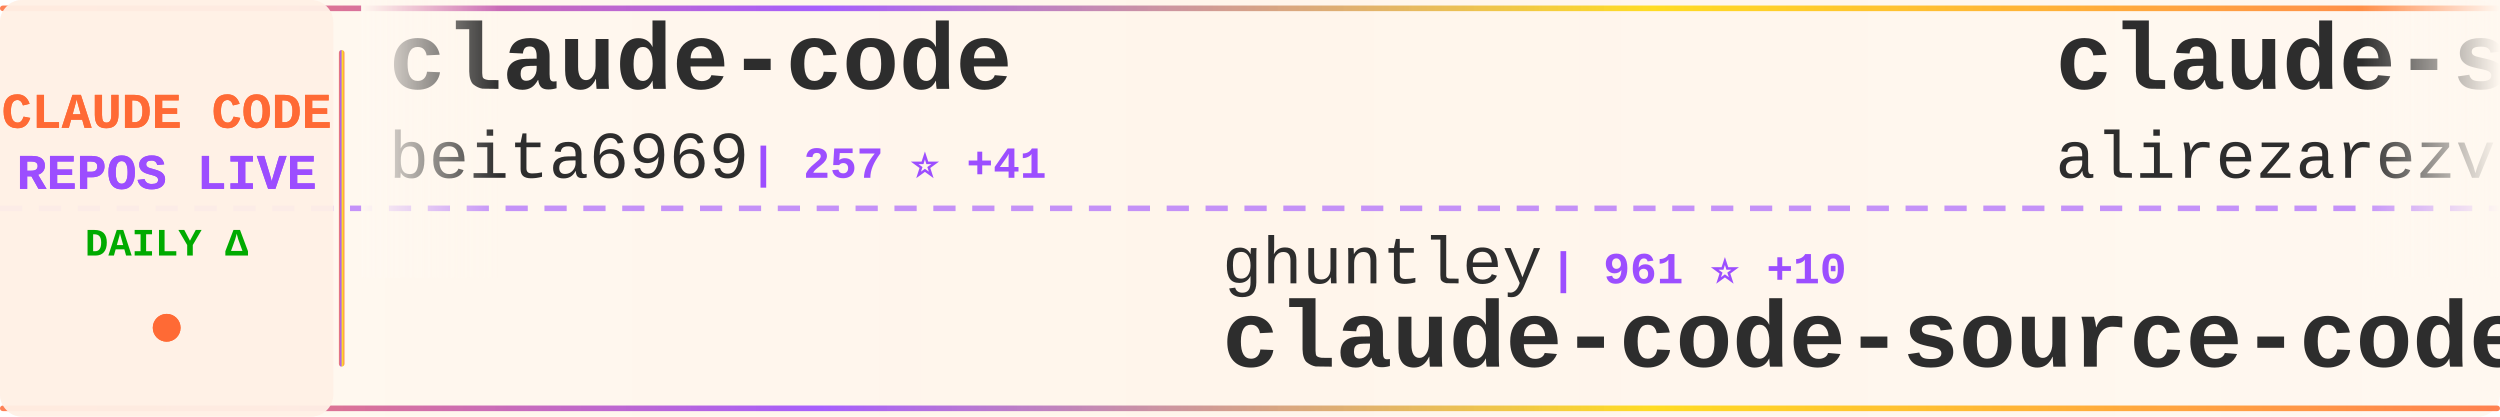
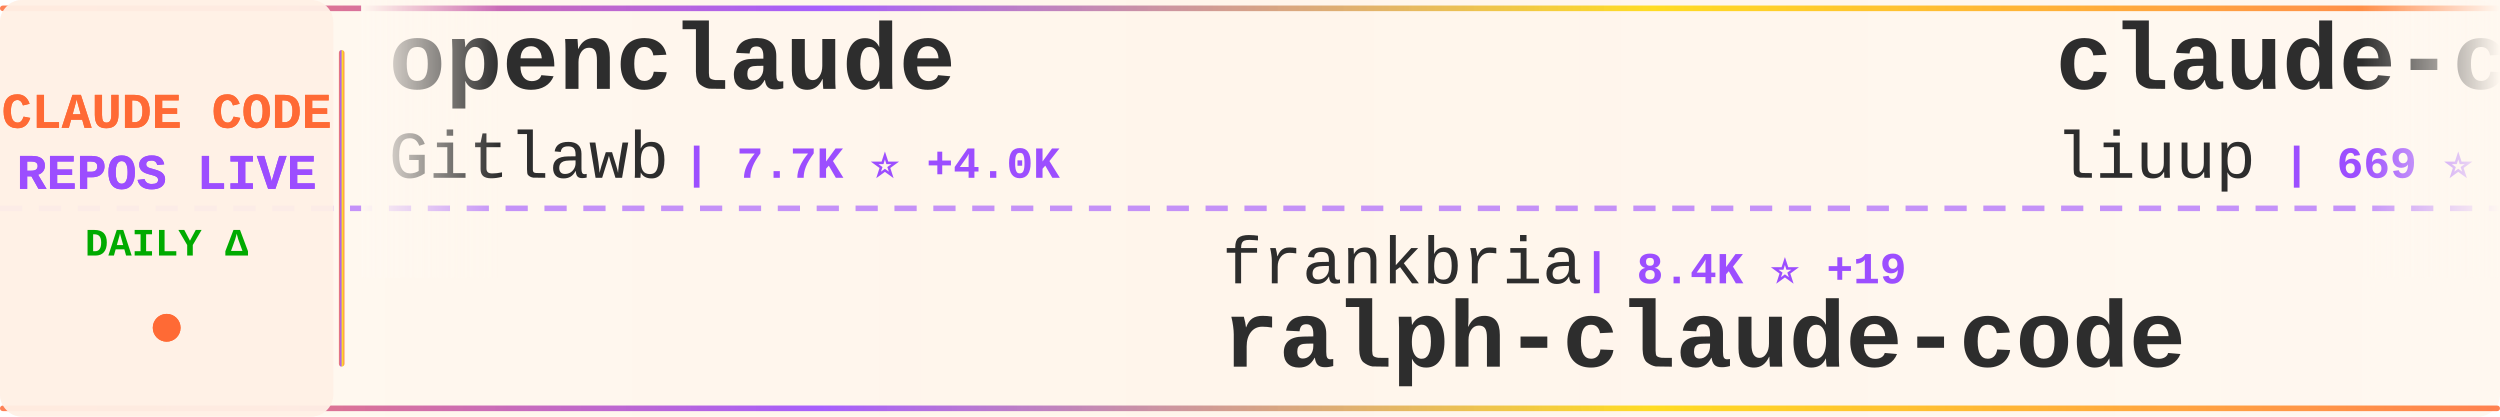
<svg xmlns="http://www.w3.org/2000/svg" width="900" height="150">
  <defs>
    <linearGradient id="tickerBg" x1="0%" y1="0%" x2="100%" y2="0%">
      <stop offset="0%" style="stop-color:#fff8f0;stop-opacity:0.98" />
      <stop offset="50%" style="stop-color:#fff5eb;stop-opacity:1" />
      <stop offset="100%" style="stop-color:#fff8f0;stop-opacity:0.98" />
    </linearGradient>
    <linearGradient id="borderGrad" x1="0%" y1="0%" x2="100%" y2="0%">
      <stop offset="0%" style="stop-color:#FF6B35;stop-opacity:0.85">
        <animate attributeName="stop-opacity" values="0.85;1;0.85" dur="2s" repeatCount="indefinite" />
      </stop>
      <stop offset="33%" style="stop-color:#9C4EFF;stop-opacity:0.9">
        <animate attributeName="stop-opacity" values="0.9;1;0.9" dur="2.2s" repeatCount="indefinite" />
      </stop>
      <stop offset="66%" style="stop-color:#FFD700;stop-opacity:0.85">
        <animate attributeName="stop-opacity" values="0.85;1;0.85" dur="1.8s" repeatCount="indefinite" />
      </stop>
      <stop offset="100%" style="stop-color:#FF6B35;stop-opacity:0.85">
        <animate attributeName="stop-opacity" values="0.85;1;0.85" dur="2s" repeatCount="indefinite" />
      </stop>
    </linearGradient>
    <filter id="textGlow">
      <feGaussianBlur stdDeviation="0.15" result="coloredBlur" />
      <feMerge>
        <feMergeNode in="coloredBlur" />
        <feMergeNode in="SourceGraphic" />
      </feMerge>
    </filter>
    <filter id="metricGlow">
      <feGaussianBlur stdDeviation="0.2" result="coloredBlur" />
      <feMerge>
        <feMergeNode in="coloredBlur" />
        <feMergeNode in="SourceGraphic" />
      </feMerge>
    </filter>
    <linearGradient id="leftFade" x1="0%" y1="0%" x2="100%" y2="0%">
      <stop offset="0%" style="stop-color:#fff8f0;stop-opacity:1" />
      <stop offset="100%" style="stop-color:#fff8f0;stop-opacity:0" />
    </linearGradient>
    <linearGradient id="rightFade" x1="0%" y1="0%" x2="100%" y2="0%">
      <stop offset="0%" style="stop-color:#fff8f0;stop-opacity:0" />
      <stop offset="100%" style="stop-color:#fff8f0;stop-opacity:1" />
    </linearGradient>
  </defs>
  <rect width="900" height="150" fill="url(#tickerBg)" rx="8" />
  <rect x="0" y="2" width="900" height="2" fill="url(#borderGrad)" rx="1" />
  <rect x="0" y="146" width="900" height="2" fill="url(#borderGrad)" rx="1" />
  <line x1="0" y1="75" x2="900" y2="75" stroke="#9C4EFF" stroke-width="2" stroke-dasharray="8 6" opacity="0.6" />
  <rect x="0" y="0" width="120" height="150" fill="#fff0e6" opacity="0.95" rx="8" />
  <text x="60" y="46" font-family="'Courier New', monospace" font-size="18" font-weight="bold" fill="#FF6B35" text-anchor="middle" filter="url(#textGlow)">
    CLAUDE CODE
  </text>
  <text x="60" y="68" font-family="'Courier New', monospace" font-size="18" font-weight="bold" fill="#9C4EFF" text-anchor="middle" filter="url(#textGlow)">
    REPOS LIVE
  </text>
  <text x="60" y="92" font-family="'Courier New', monospace" font-size="14" font-weight="bold" fill="#00aa00" text-anchor="middle">
    DAILY Δ
  </text>
  <circle cx="60" cy="118" r="5" fill="#FF6B35" filter="url(#metricGlow)">
    <animate attributeName="r" values="4;6;4" dur="1.5s" repeatCount="indefinite" />
    <animate attributeName="opacity" values="0.6;1;0.6" dur="1.5s" repeatCount="indefinite" />
  </circle>
  <rect x="122" y="18" width="2" height="114" fill="url(#borderGrad)" rx="1" />
  <clipPath id="tickerClip">
    <rect x="130" y="0" width="770" height="150" />
  </clipPath>
  <g clip-path="url(#tickerClip)">
    <g id="tickerItems">
      <animateTransform attributeName="transform" attributeType="XML" type="translate" from="0 0" to="-3000 0" dur="54s" repeatCount="indefinite" />
      <g transform="translate(0, 0)">
-         <text x="140" y="32" font-family="'Courier New', monospace" font-size="34" font-weight="bold" fill="#2d2d2d">claude-code</text>
-         <text x="140" y="64" font-family="'Courier New', monospace" font-size="24" font-weight="normal" fill="#2d2d2d" opacity="1.0">beita6969</text>
-         <text x="270" y="64" font-family="'Courier New', monospace" font-size="16" font-weight="bold" fill="#9C4EFF"> | 257 ⭐ +41</text>
+         <text x="140" y="32" font-family="'Courier New', monospace" font-size="34" font-weight="bold" fill="#2d2d2d">openclaude</text>
+         <text x="140" y="64" font-family="'Courier New', monospace" font-size="24" font-weight="normal" fill="#2d2d2d" opacity="1.0">Gitlawb</text>
+         <text x="246" y="64" font-family="'Courier New', monospace" font-size="16" font-weight="bold" fill="#9C4EFF"> | 7.7K ⭐ +4.0K</text>
      </g>
      <g transform="translate(300, 0)">
-         <text x="140" y="102" font-family="'Courier New', monospace" font-size="24" font-weight="normal" fill="#2d2d2d" opacity="1.0">ghuntley</text>
-         <text x="258" y="102" font-family="'Courier New', monospace" font-size="16" font-weight="bold" fill="#9C4EFF"> | 961 ⭐ +10</text>
-         <text x="140" y="132" font-family="'Courier New', monospace" font-size="34" font-weight="bold" fill="#2d2d2d">claude-code-source-code-...</text>
+         <text x="140" y="102" font-family="'Courier New', monospace" font-size="24" font-weight="normal" fill="#2d2d2d" opacity="1.0">frankbria</text>
+         <text x="270" y="102" font-family="'Courier New', monospace" font-size="16" font-weight="bold" fill="#9C4EFF"> | 8.4K ⭐ +19</text>
+         <text x="140" y="132" font-family="'Courier New', monospace" font-size="34" font-weight="bold" fill="#2d2d2d">ralph-claude-code</text>
      </g>
      <g transform="translate(600, 0)">
-         <text x="140" y="32" font-family="'Courier New', monospace" font-size="34" font-weight="bold" fill="#2d2d2d">claude-skills</text>
-         <text x="140" y="64" font-family="'Courier New', monospace" font-size="24" font-weight="normal" fill="#2d2d2d" opacity="1.0">alirezarezvani</text>
-         <text x="330" y="64" font-family="'Courier New', monospace" font-size="16" font-weight="bold" fill="#9C4EFF"> | 8.9K ⭐ +304</text>
+         <text x="140" y="32" font-family="'Courier New', monospace" font-size="34" font-weight="bold" fill="#2d2d2d">claude-code-analysis</text>
+         <text x="140" y="64" font-family="'Courier New', monospace" font-size="24" font-weight="normal" fill="#2d2d2d" opacity="1.0">liuup</text>
+         <text x="222" y="64" font-family="'Courier New', monospace" font-size="16" font-weight="bold" fill="#9C4EFF"> | 669 ⭐ +203</text>
      </g>
      <g transform="translate(900, 0)">
-         <text x="140" y="102" font-family="'Courier New', monospace" font-size="24" font-weight="normal" fill="#2d2d2d" opacity="1.0">sugyan</text>
-         <text x="234" y="102" font-family="'Courier New', monospace" font-size="16" font-weight="bold" fill="#9C4EFF"> | 991 ⭐ +3</text>
-         <text x="140" y="132" font-family="'Courier New', monospace" font-size="34" font-weight="bold" fill="#2d2d2d">claude-code-webui</text>
+         <text x="140" y="102" font-family="'Courier New', monospace" font-size="24" font-weight="normal" fill="#2d2d2d" opacity="1.0">darcyegb</text>
+         <text x="258" y="102" font-family="'Courier New', monospace" font-size="16" font-weight="bold" fill="#9C4EFF"> | 641 ⭐ +2</text>
+         <text x="140" y="132" font-family="'Courier New', monospace" font-size="34" font-weight="bold" fill="#2d2d2d">ClaudeCodeAgents</text>
      </g>
      <g transform="translate(1200, 0)">
-         <text x="140" y="32" font-family="'Courier New', monospace" font-size="34" font-weight="bold" fill="#2d2d2d">claude-code-base-action</text>
-         <text x="140" y="64" font-family="'Courier New', monospace" font-size="24" font-weight="normal" fill="#2d2d2d" opacity="1.0">anthropics</text>
-         <text x="282" y="64" font-family="'Courier New', monospace" font-size="16" font-weight="bold" fill="#9C4EFF"> | 777 ⭐ +18</text>
+         <text x="140" y="32" font-family="'Courier New', monospace" font-size="34" font-weight="bold" fill="#2d2d2d">claude-code</text>
+         <text x="140" y="64" font-family="'Courier New', monospace" font-size="24" font-weight="normal" fill="#2d2d2d" opacity="1.0">claude-code-best</text>
+         <text x="354" y="64" font-family="'Courier New', monospace" font-size="16" font-weight="bold" fill="#9C4EFF"> | 10.9K ⭐ +3.0K</text>
      </g>
      <g transform="translate(1500, 0)">
-         <text x="140" y="102" font-family="'Courier New', monospace" font-size="24" font-weight="normal" fill="#2d2d2d" opacity="1.0">davila7</text>
-         <text x="246" y="102" font-family="'Courier New', monospace" font-size="16" font-weight="bold" fill="#9C4EFF"> | 24.1K ⭐ +82</text>
-         <text x="140" y="132" font-family="'Courier New', monospace" font-size="34" font-weight="bold" fill="#2d2d2d">claude-code-templates</text>
+         <text x="140" y="102" font-family="'Courier New', monospace" font-size="24" font-weight="normal" fill="#2d2d2d" opacity="1.0">feiskyer</text>
+         <text x="258" y="102" font-family="'Courier New', monospace" font-size="16" font-weight="bold" fill="#9C4EFF"> | 1.4K ⭐ +4</text>
+         <text x="140" y="132" font-family="'Courier New', monospace" font-size="34" font-weight="bold" fill="#2d2d2d">claude-code-settings</text>
      </g>
      <g transform="translate(1800, 0)">
-         <text x="140" y="32" font-family="'Courier New', monospace" font-size="34" font-weight="bold" fill="#2d2d2d">claude-code</text>
-         <text x="140" y="64" font-family="'Courier New', monospace" font-size="24" font-weight="normal" fill="#2d2d2d" opacity="1.0">isboyjc</text>
-         <text x="246" y="64" font-family="'Courier New', monospace" font-size="16" font-weight="bold" fill="#9C4EFF"> | 98 ⭐ +16</text>
+         <text x="140" y="32" font-family="'Courier New', monospace" font-size="34" font-weight="bold" fill="#2d2d2d">claude_code_src</text>
+         <text x="140" y="64" font-family="'Courier New', monospace" font-size="24" font-weight="normal" fill="#2d2d2d" opacity="1.0">ponponon</text>
+         <text x="258" y="64" font-family="'Courier New', monospace" font-size="16" font-weight="bold" fill="#9C4EFF"> | 1.8K ⭐ +425</text>
      </g>
      <g transform="translate(2100, 0)">
-         <text x="140" y="102" font-family="'Courier New', monospace" font-size="24" font-weight="normal" fill="#2d2d2d" opacity="1.0">nishimoto265</text>
-         <text x="306" y="102" font-family="'Courier New', monospace" font-size="16" font-weight="bold" fill="#9C4EFF"> | 494 ⭐</text>
-         <text x="140" y="132" font-family="'Courier New', monospace" font-size="34" font-weight="bold" fill="#2d2d2d">Claude-Code-Communicatio...</text>
+         <text x="140" y="102" font-family="'Courier New', monospace" font-size="24" font-weight="normal" fill="#2d2d2d" opacity="1.0">Piebald-AI</text>
+         <text x="282" y="102" font-family="'Courier New', monospace" font-size="16" font-weight="bold" fill="#9C4EFF"> | 8.1K ⭐ +147</text>
+         <text x="140" y="132" font-family="'Courier New', monospace" font-size="34" font-weight="bold" fill="#2d2d2d">claude-code-system-promp...</text>
      </g>
      <g transform="translate(2400, 0)">
-         <text x="140" y="32" font-family="'Courier New', monospace" font-size="34" font-weight="bold" fill="#2d2d2d">claude-code-source</text>
-         <text x="140" y="64" font-family="'Courier New', monospace" font-size="24" font-weight="normal" fill="#2d2d2d" opacity="1.0">hangsman</text>
-         <text x="258" y="64" font-family="'Courier New', monospace" font-size="16" font-weight="bold" fill="#9C4EFF"> | 675 ⭐ +76</text>
+         <text x="140" y="32" font-family="'Courier New', monospace" font-size="34" font-weight="bold" fill="#2d2d2d">claude-code</text>
+         <text x="140" y="64" font-family="'Courier New', monospace" font-size="24" font-weight="normal" fill="#2d2d2d" opacity="1.0">mehmoodosman</text>
+         <text x="306" y="64" font-family="'Courier New', monospace" font-size="16" font-weight="bold" fill="#9C4EFF"> | 113 ⭐ +15</text>
      </g>
      <g transform="translate(2700, 0)">
-         <text x="140" y="102" font-family="'Courier New', monospace" font-size="24" font-weight="normal" fill="#2d2d2d" opacity="1.0">Pimzino</text>
-         <text x="246" y="102" font-family="'Courier New', monospace" font-size="16" font-weight="bold" fill="#9C4EFF"> | 3.6K ⭐ +2</text>
-         <text x="140" y="132" font-family="'Courier New', monospace" font-size="34" font-weight="bold" fill="#2d2d2d">claude-code-spec-workflo...</text>
+         <text x="140" y="102" font-family="'Courier New', monospace" font-size="24" font-weight="normal" fill="#2d2d2d" opacity="1.0">Yuyz0112</text>
+         <text x="258" y="102" font-family="'Courier New', monospace" font-size="16" font-weight="bold" fill="#9C4EFF"> | 2.3K ⭐ +7</text>
+         <text x="140" y="132" font-family="'Courier New', monospace" font-size="34" font-weight="bold" fill="#2d2d2d">claude-code-reverse</text>
      </g>
      <g transform="translate(3000, 0)">
-         <text x="140" y="32" font-family="'Courier New', monospace" font-size="34" font-weight="bold" fill="#2d2d2d">claude-code</text>
-         <text x="140" y="64" font-family="'Courier New', monospace" font-size="24" font-weight="normal" fill="#2d2d2d" opacity="1.0">beita6969</text>
-         <text x="270" y="64" font-family="'Courier New', monospace" font-size="16" font-weight="bold" fill="#9C4EFF"> | 257 ⭐ +41</text>
+         <text x="140" y="32" font-family="'Courier New', monospace" font-size="34" font-weight="bold" fill="#2d2d2d">openclaude</text>
+         <text x="140" y="64" font-family="'Courier New', monospace" font-size="24" font-weight="normal" fill="#2d2d2d" opacity="1.0">Gitlawb</text>
+         <text x="246" y="64" font-family="'Courier New', monospace" font-size="16" font-weight="bold" fill="#9C4EFF"> | 7.7K ⭐ +4.0K</text>
      </g>
      <g transform="translate(3300, 0)">
-         <text x="140" y="102" font-family="'Courier New', monospace" font-size="24" font-weight="normal" fill="#2d2d2d" opacity="1.0">ghuntley</text>
-         <text x="258" y="102" font-family="'Courier New', monospace" font-size="16" font-weight="bold" fill="#9C4EFF"> | 961 ⭐ +10</text>
-         <text x="140" y="132" font-family="'Courier New', monospace" font-size="34" font-weight="bold" fill="#2d2d2d">claude-code-source-code-...</text>
+         <text x="140" y="102" font-family="'Courier New', monospace" font-size="24" font-weight="normal" fill="#2d2d2d" opacity="1.0">frankbria</text>
+         <text x="270" y="102" font-family="'Courier New', monospace" font-size="16" font-weight="bold" fill="#9C4EFF"> | 8.4K ⭐ +19</text>
+         <text x="140" y="132" font-family="'Courier New', monospace" font-size="34" font-weight="bold" fill="#2d2d2d">ralph-claude-code</text>
      </g>
      <g transform="translate(3600, 0)">
-         <text x="140" y="32" font-family="'Courier New', monospace" font-size="34" font-weight="bold" fill="#2d2d2d">claude-skills</text>
-         <text x="140" y="64" font-family="'Courier New', monospace" font-size="24" font-weight="normal" fill="#2d2d2d" opacity="1.0">alirezarezvani</text>
-         <text x="330" y="64" font-family="'Courier New', monospace" font-size="16" font-weight="bold" fill="#9C4EFF"> | 8.9K ⭐ +304</text>
+         <text x="140" y="32" font-family="'Courier New', monospace" font-size="34" font-weight="bold" fill="#2d2d2d">claude-code-analysis</text>
+         <text x="140" y="64" font-family="'Courier New', monospace" font-size="24" font-weight="normal" fill="#2d2d2d" opacity="1.0">liuup</text>
+         <text x="222" y="64" font-family="'Courier New', monospace" font-size="16" font-weight="bold" fill="#9C4EFF"> | 669 ⭐ +203</text>
      </g>
      <g transform="translate(3900, 0)">
-         <text x="140" y="102" font-family="'Courier New', monospace" font-size="24" font-weight="normal" fill="#2d2d2d" opacity="1.0">sugyan</text>
-         <text x="234" y="102" font-family="'Courier New', monospace" font-size="16" font-weight="bold" fill="#9C4EFF"> | 991 ⭐ +3</text>
-         <text x="140" y="132" font-family="'Courier New', monospace" font-size="34" font-weight="bold" fill="#2d2d2d">claude-code-webui</text>
+         <text x="140" y="102" font-family="'Courier New', monospace" font-size="24" font-weight="normal" fill="#2d2d2d" opacity="1.0">darcyegb</text>
+         <text x="258" y="102" font-family="'Courier New', monospace" font-size="16" font-weight="bold" fill="#9C4EFF"> | 641 ⭐ +2</text>
+         <text x="140" y="132" font-family="'Courier New', monospace" font-size="34" font-weight="bold" fill="#2d2d2d">ClaudeCodeAgents</text>
      </g>
    </g>
  </g>
  <rect x="130" y="0" width="50" height="100" fill="url(#leftFade)" />
  <rect x="850" y="0" width="50" height="100" fill="url(#rightFade)" />
</svg>
